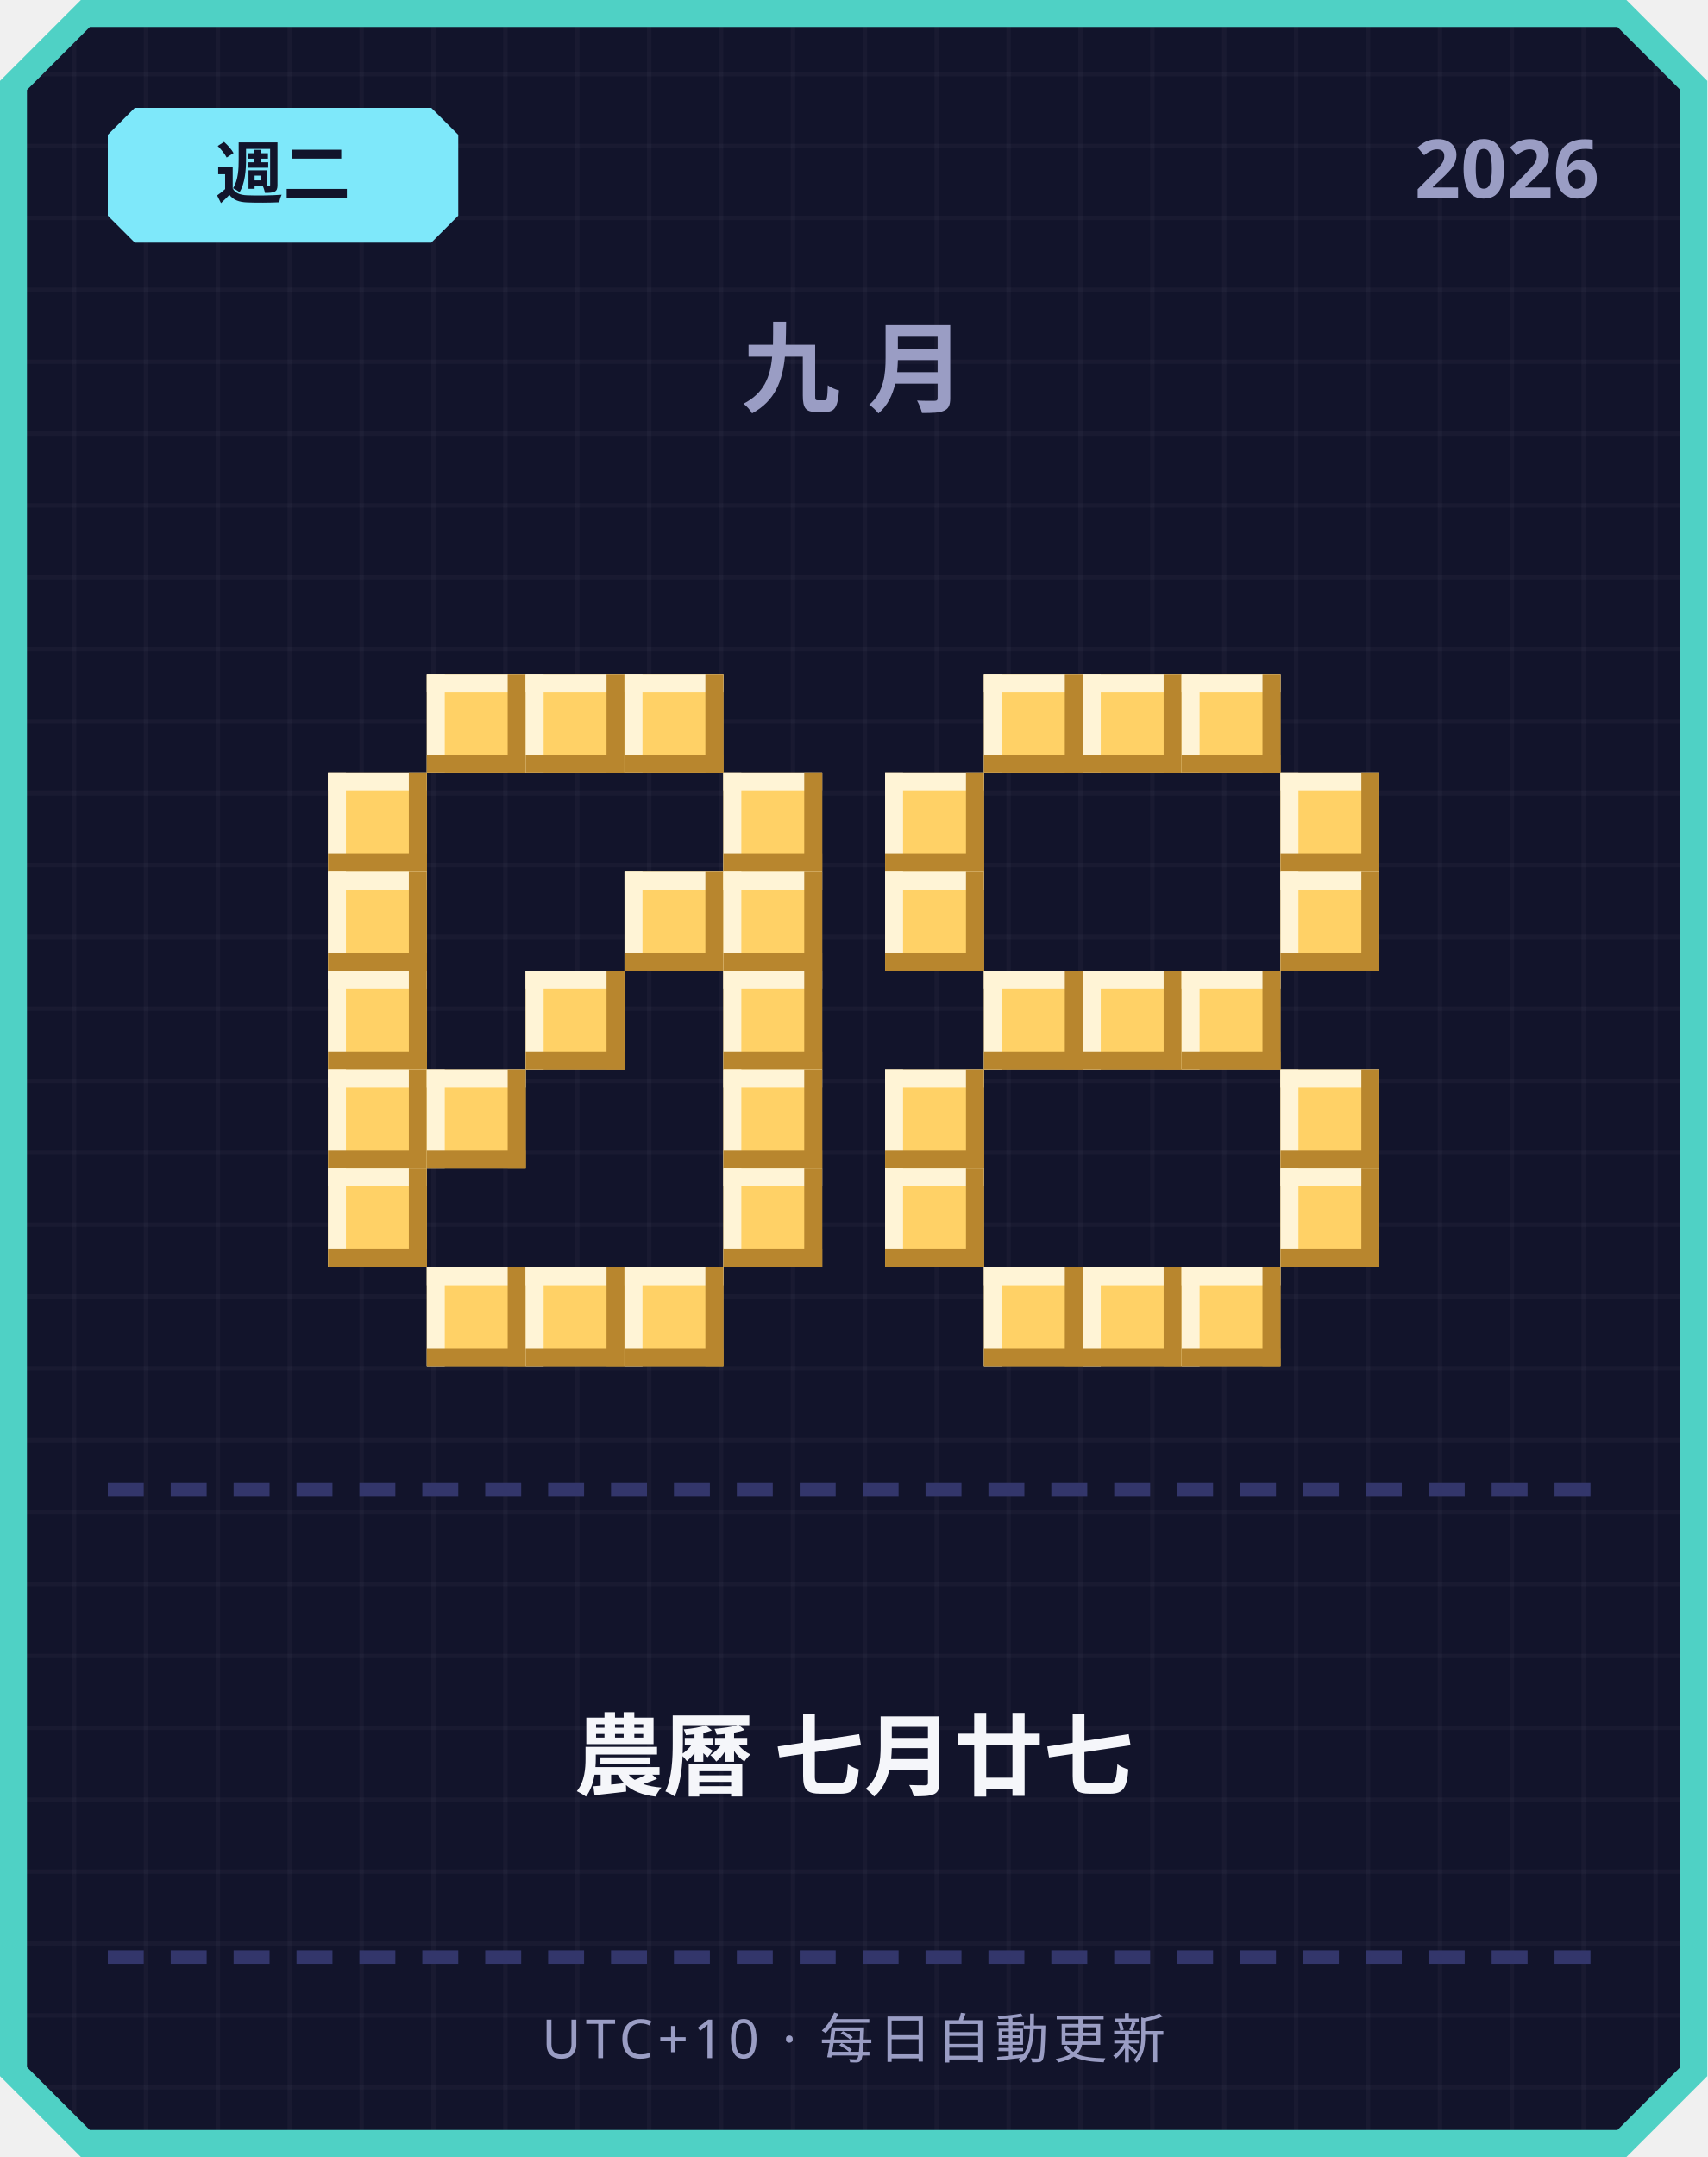
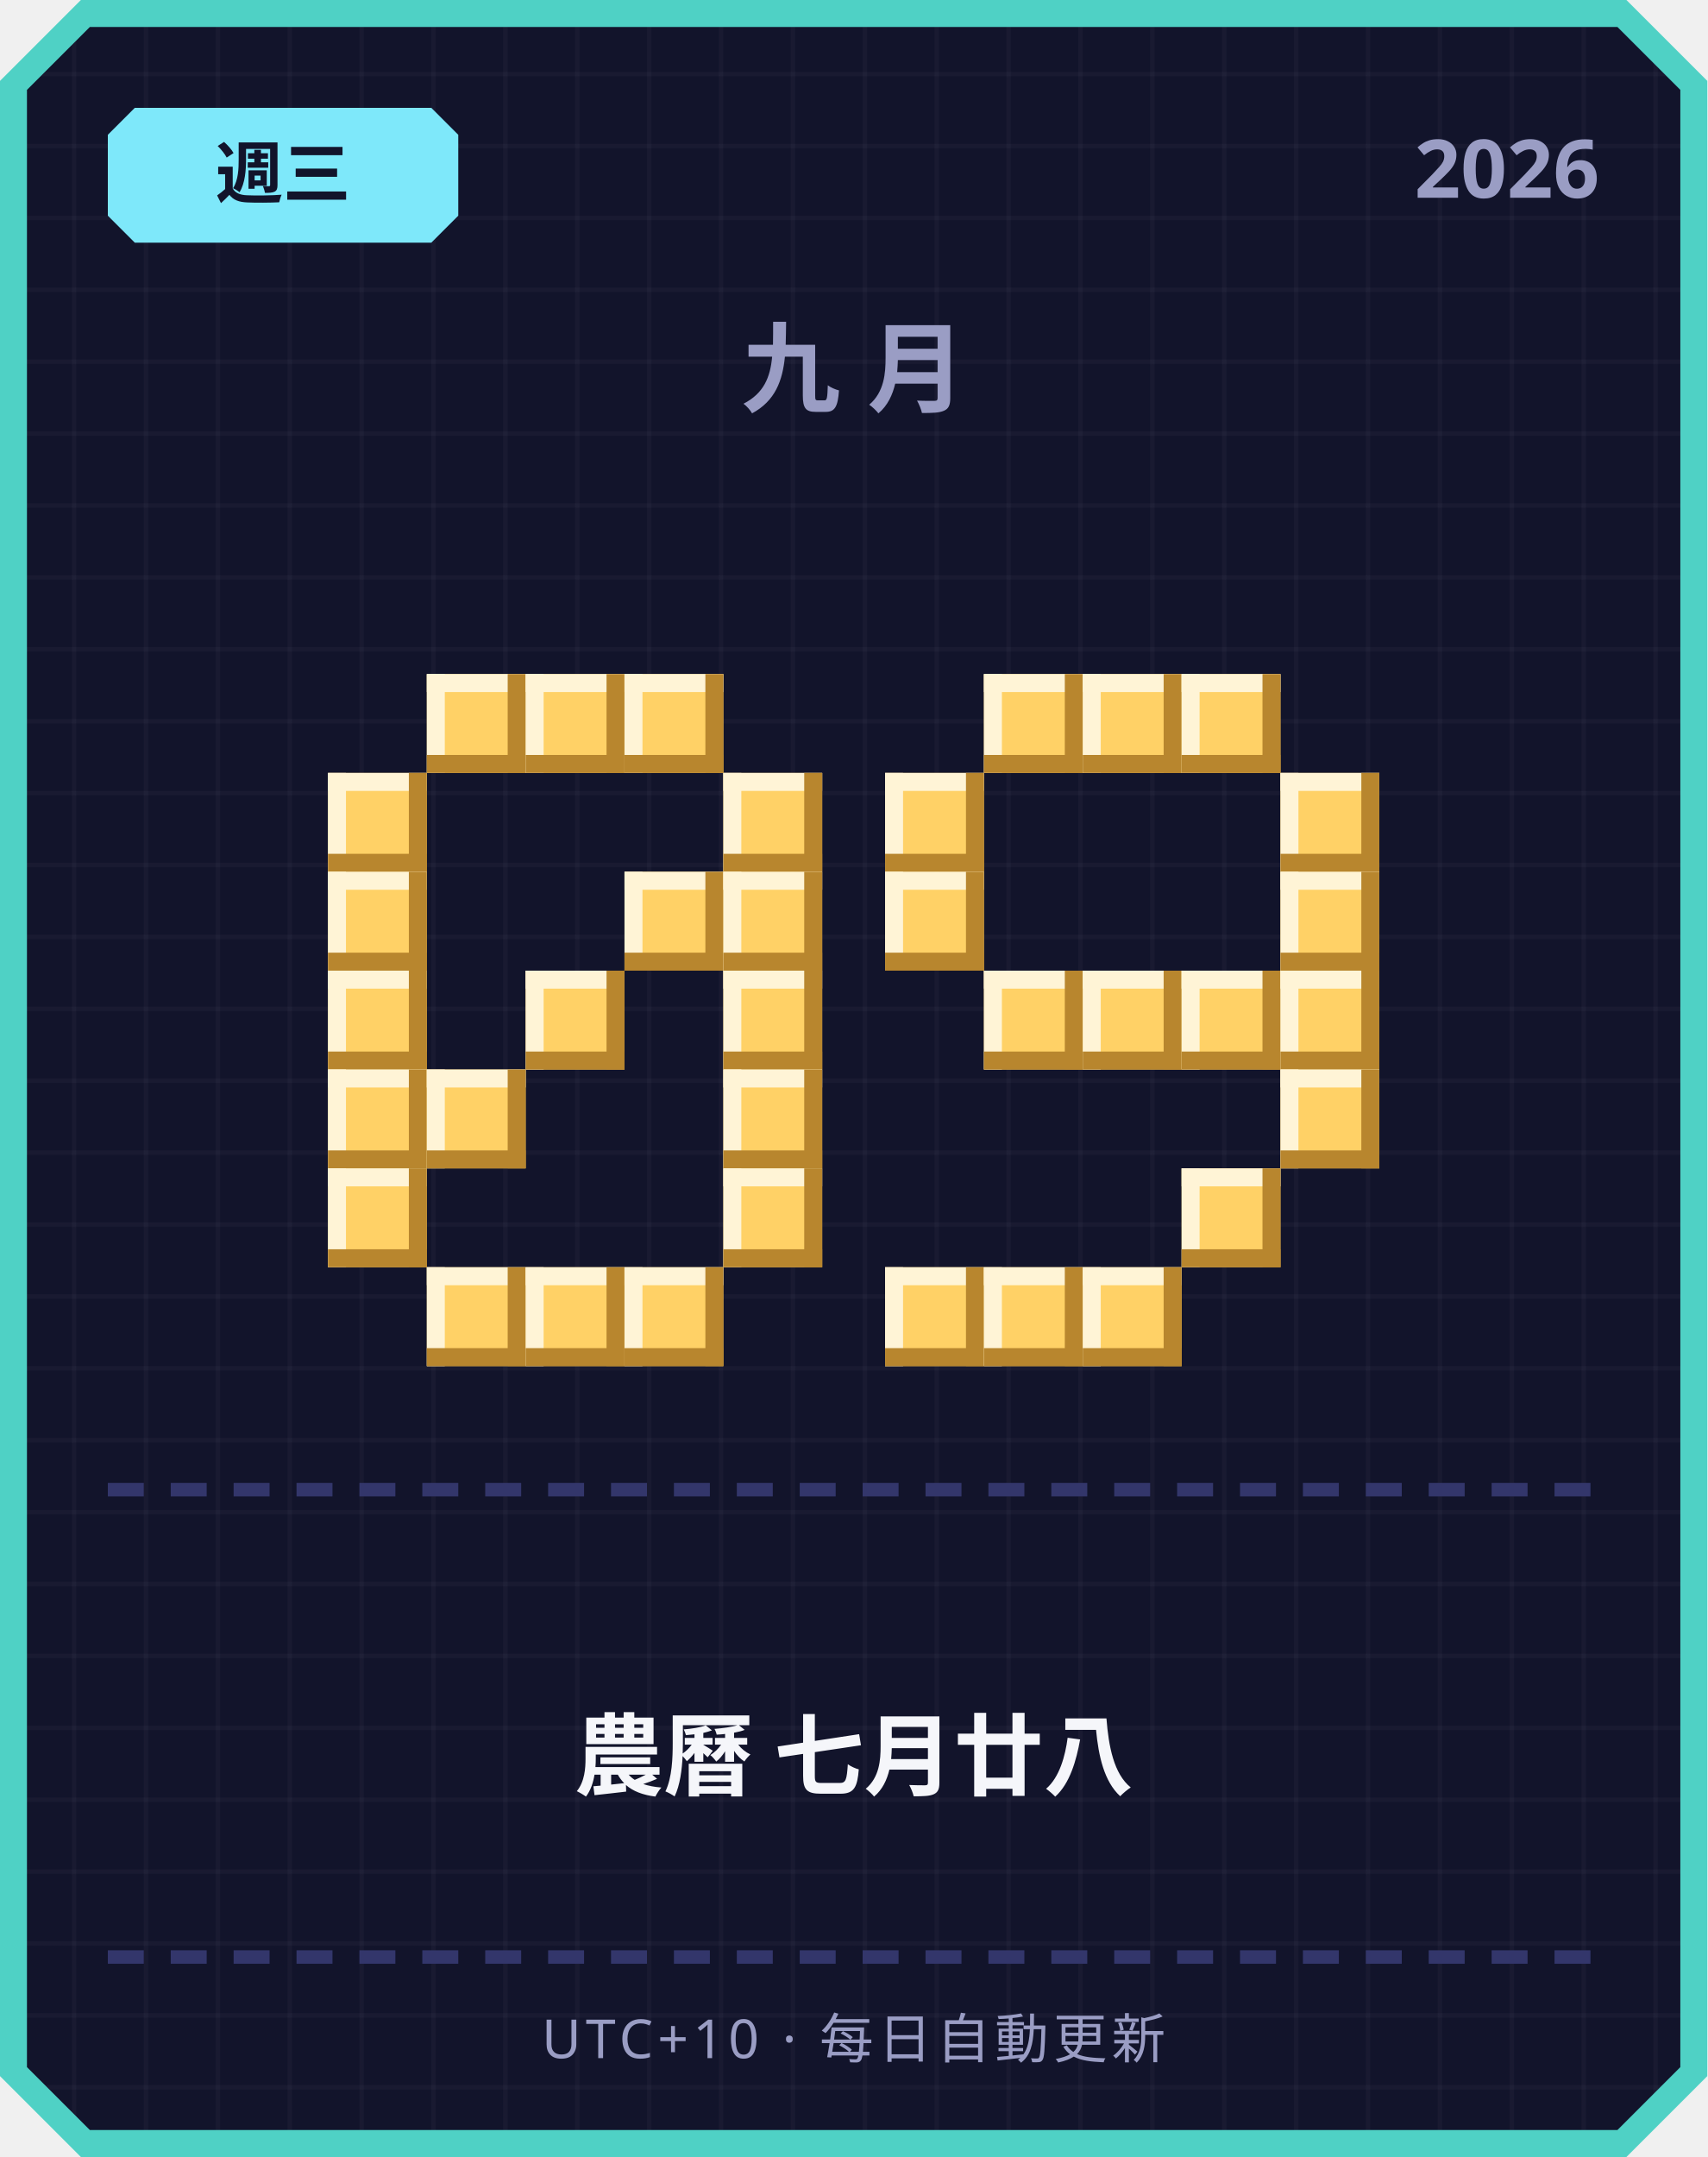
<svg xmlns="http://www.w3.org/2000/svg" width="380" height="480" viewBox="0 0 380 480">
  <defs>
    <pattern id="grid" width="16" height="16" patternUnits="userSpaceOnUse">
      <rect width="16" height="16" fill="#12142b" />
      <rect width="1" height="16" fill="#ffffff" opacity="0.03" />
      <rect width="16" height="1" fill="#ffffff" opacity="0.03" />
    </pattern>
  </defs>
  <path d="M 18,0 L 362,0 L 380,18 L 380,462 L 362,480 L 18,480 L 0,462 L 0,18 Z" fill="#4fd1c5" />
  <path d="M 20,6 L 360,6 L 374,20 L 374,460 L 360,474 L 20,474 L 6,460 L 6,20 Z" fill="url(#grid)" />
  <path d="M 30,24 L 96,24 L 102,30 L 102,48 L 96,54 L 30,54 L 24,48 L 24,30 Z" fill="#7ee8fa" />
-   <text x="63" y="44" text-anchor="middle" font-family="'Segoe UI', sans-serif" font-size="15" font-weight="700" fill="#12142b">週二</text>
+   <text x="63" y="44" text-anchor="middle" font-family="'Segoe UI', sans-serif" font-size="15" font-weight="700" fill="#12142b">週三</text>
  <text x="356" y="44" text-anchor="end" font-family="'Segoe UI', sans-serif" font-size="18" font-weight="700" fill="#9a9dc4">2026</text>
  <text x="190" y="90" text-anchor="middle" font-family="'Segoe UI', sans-serif" font-size="22" font-weight="700" letter-spacing="6" fill="#9a9dc4">九月</text>
  <rect x="95" y="150" width="22" height="22" fill="#ffd166" />
  <rect x="95" y="150" width="22" height="4" fill="#fff4d6" />
  <rect x="95" y="150" width="4" height="22" fill="#fff4d6" />
  <rect x="95" y="168" width="22" height="4" fill="#b8862e" />
  <rect x="113" y="150" width="4" height="22" fill="#b8862e" />
  <rect x="117" y="150" width="22" height="22" fill="#ffd166" />
  <rect x="117" y="150" width="22" height="4" fill="#fff4d6" />
  <rect x="117" y="150" width="4" height="22" fill="#fff4d6" />
  <rect x="117" y="168" width="22" height="4" fill="#b8862e" />
  <rect x="135" y="150" width="4" height="22" fill="#b8862e" />
  <rect x="139" y="150" width="22" height="22" fill="#ffd166" />
  <rect x="139" y="150" width="22" height="4" fill="#fff4d6" />
  <rect x="139" y="150" width="4" height="22" fill="#fff4d6" />
  <rect x="139" y="168" width="22" height="4" fill="#b8862e" />
  <rect x="157" y="150" width="4" height="22" fill="#b8862e" />
  <rect x="73" y="172" width="22" height="22" fill="#ffd166" />
  <rect x="73" y="172" width="22" height="4" fill="#fff4d6" />
  <rect x="73" y="172" width="4" height="22" fill="#fff4d6" />
  <rect x="73" y="190" width="22" height="4" fill="#b8862e" />
  <rect x="91" y="172" width="4" height="22" fill="#b8862e" />
  <rect x="161" y="172" width="22" height="22" fill="#ffd166" />
  <rect x="161" y="172" width="22" height="4" fill="#fff4d6" />
  <rect x="161" y="172" width="4" height="22" fill="#fff4d6" />
  <rect x="161" y="190" width="22" height="4" fill="#b8862e" />
  <rect x="179" y="172" width="4" height="22" fill="#b8862e" />
  <rect x="73" y="194" width="22" height="22" fill="#ffd166" />
  <rect x="73" y="194" width="22" height="4" fill="#fff4d6" />
  <rect x="73" y="194" width="4" height="22" fill="#fff4d6" />
  <rect x="73" y="212" width="22" height="4" fill="#b8862e" />
  <rect x="91" y="194" width="4" height="22" fill="#b8862e" />
  <rect x="139" y="194" width="22" height="22" fill="#ffd166" />
  <rect x="139" y="194" width="22" height="4" fill="#fff4d6" />
  <rect x="139" y="194" width="4" height="22" fill="#fff4d6" />
  <rect x="139" y="212" width="22" height="4" fill="#b8862e" />
  <rect x="157" y="194" width="4" height="22" fill="#b8862e" />
  <rect x="161" y="194" width="22" height="22" fill="#ffd166" />
  <rect x="161" y="194" width="22" height="4" fill="#fff4d6" />
  <rect x="161" y="194" width="4" height="22" fill="#fff4d6" />
  <rect x="161" y="212" width="22" height="4" fill="#b8862e" />
  <rect x="179" y="194" width="4" height="22" fill="#b8862e" />
  <rect x="73" y="216" width="22" height="22" fill="#ffd166" />
  <rect x="73" y="216" width="22" height="4" fill="#fff4d6" />
  <rect x="73" y="216" width="4" height="22" fill="#fff4d6" />
  <rect x="73" y="234" width="22" height="4" fill="#b8862e" />
  <rect x="91" y="216" width="4" height="22" fill="#b8862e" />
  <rect x="117" y="216" width="22" height="22" fill="#ffd166" />
  <rect x="117" y="216" width="22" height="4" fill="#fff4d6" />
  <rect x="117" y="216" width="4" height="22" fill="#fff4d6" />
  <rect x="117" y="234" width="22" height="4" fill="#b8862e" />
  <rect x="135" y="216" width="4" height="22" fill="#b8862e" />
  <rect x="161" y="216" width="22" height="22" fill="#ffd166" />
  <rect x="161" y="216" width="22" height="4" fill="#fff4d6" />
  <rect x="161" y="216" width="4" height="22" fill="#fff4d6" />
  <rect x="161" y="234" width="22" height="4" fill="#b8862e" />
  <rect x="179" y="216" width="4" height="22" fill="#b8862e" />
  <rect x="73" y="238" width="22" height="22" fill="#ffd166" />
  <rect x="73" y="238" width="22" height="4" fill="#fff4d6" />
  <rect x="73" y="238" width="4" height="22" fill="#fff4d6" />
  <rect x="73" y="256" width="22" height="4" fill="#b8862e" />
  <rect x="91" y="238" width="4" height="22" fill="#b8862e" />
  <rect x="95" y="238" width="22" height="22" fill="#ffd166" />
  <rect x="95" y="238" width="22" height="4" fill="#fff4d6" />
  <rect x="95" y="238" width="4" height="22" fill="#fff4d6" />
  <rect x="95" y="256" width="22" height="4" fill="#b8862e" />
  <rect x="113" y="238" width="4" height="22" fill="#b8862e" />
  <rect x="161" y="238" width="22" height="22" fill="#ffd166" />
  <rect x="161" y="238" width="22" height="4" fill="#fff4d6" />
  <rect x="161" y="238" width="4" height="22" fill="#fff4d6" />
  <rect x="161" y="256" width="22" height="4" fill="#b8862e" />
  <rect x="179" y="238" width="4" height="22" fill="#b8862e" />
  <rect x="73" y="260" width="22" height="22" fill="#ffd166" />
  <rect x="73" y="260" width="22" height="4" fill="#fff4d6" />
  <rect x="73" y="260" width="4" height="22" fill="#fff4d6" />
  <rect x="73" y="278" width="22" height="4" fill="#b8862e" />
  <rect x="91" y="260" width="4" height="22" fill="#b8862e" />
  <rect x="161" y="260" width="22" height="22" fill="#ffd166" />
  <rect x="161" y="260" width="22" height="4" fill="#fff4d6" />
  <rect x="161" y="260" width="4" height="22" fill="#fff4d6" />
  <rect x="161" y="278" width="22" height="4" fill="#b8862e" />
  <rect x="179" y="260" width="4" height="22" fill="#b8862e" />
  <rect x="95" y="282" width="22" height="22" fill="#ffd166" />
  <rect x="95" y="282" width="22" height="4" fill="#fff4d6" />
  <rect x="95" y="282" width="4" height="22" fill="#fff4d6" />
  <rect x="95" y="300" width="22" height="4" fill="#b8862e" />
  <rect x="113" y="282" width="4" height="22" fill="#b8862e" />
  <rect x="117" y="282" width="22" height="22" fill="#ffd166" />
  <rect x="117" y="282" width="22" height="4" fill="#fff4d6" />
  <rect x="117" y="282" width="4" height="22" fill="#fff4d6" />
  <rect x="117" y="300" width="22" height="4" fill="#b8862e" />
  <rect x="135" y="282" width="4" height="22" fill="#b8862e" />
  <rect x="139" y="282" width="22" height="22" fill="#ffd166" />
  <rect x="139" y="282" width="22" height="4" fill="#fff4d6" />
  <rect x="139" y="282" width="4" height="22" fill="#fff4d6" />
  <rect x="139" y="300" width="22" height="4" fill="#b8862e" />
  <rect x="157" y="282" width="4" height="22" fill="#b8862e" />
  <rect x="219" y="150" width="22" height="22" fill="#ffd166" />
  <rect x="219" y="150" width="22" height="4" fill="#fff4d6" />
  <rect x="219" y="150" width="4" height="22" fill="#fff4d6" />
  <rect x="219" y="168" width="22" height="4" fill="#b8862e" />
  <rect x="237" y="150" width="4" height="22" fill="#b8862e" />
  <rect x="241" y="150" width="22" height="22" fill="#ffd166" />
  <rect x="241" y="150" width="22" height="4" fill="#fff4d6" />
  <rect x="241" y="150" width="4" height="22" fill="#fff4d6" />
  <rect x="241" y="168" width="22" height="4" fill="#b8862e" />
  <rect x="259" y="150" width="4" height="22" fill="#b8862e" />
  <rect x="263" y="150" width="22" height="22" fill="#ffd166" />
  <rect x="263" y="150" width="22" height="4" fill="#fff4d6" />
  <rect x="263" y="150" width="4" height="22" fill="#fff4d6" />
  <rect x="263" y="168" width="22" height="4" fill="#b8862e" />
  <rect x="281" y="150" width="4" height="22" fill="#b8862e" />
  <rect x="197" y="172" width="22" height="22" fill="#ffd166" />
  <rect x="197" y="172" width="22" height="4" fill="#fff4d6" />
  <rect x="197" y="172" width="4" height="22" fill="#fff4d6" />
  <rect x="197" y="190" width="22" height="4" fill="#b8862e" />
  <rect x="215" y="172" width="4" height="22" fill="#b8862e" />
  <rect x="285" y="172" width="22" height="22" fill="#ffd166" />
  <rect x="285" y="172" width="22" height="4" fill="#fff4d6" />
  <rect x="285" y="172" width="4" height="22" fill="#fff4d6" />
  <rect x="285" y="190" width="22" height="4" fill="#b8862e" />
  <rect x="303" y="172" width="4" height="22" fill="#b8862e" />
  <rect x="197" y="194" width="22" height="22" fill="#ffd166" />
  <rect x="197" y="194" width="22" height="4" fill="#fff4d6" />
  <rect x="197" y="194" width="4" height="22" fill="#fff4d6" />
  <rect x="197" y="212" width="22" height="4" fill="#b8862e" />
  <rect x="215" y="194" width="4" height="22" fill="#b8862e" />
  <rect x="285" y="194" width="22" height="22" fill="#ffd166" />
  <rect x="285" y="194" width="22" height="4" fill="#fff4d6" />
  <rect x="285" y="194" width="4" height="22" fill="#fff4d6" />
  <rect x="285" y="212" width="22" height="4" fill="#b8862e" />
  <rect x="303" y="194" width="4" height="22" fill="#b8862e" />
  <rect x="219" y="216" width="22" height="22" fill="#ffd166" />
  <rect x="219" y="216" width="22" height="4" fill="#fff4d6" />
  <rect x="219" y="216" width="4" height="22" fill="#fff4d6" />
  <rect x="219" y="234" width="22" height="4" fill="#b8862e" />
  <rect x="237" y="216" width="4" height="22" fill="#b8862e" />
  <rect x="241" y="216" width="22" height="22" fill="#ffd166" />
  <rect x="241" y="216" width="22" height="4" fill="#fff4d6" />
  <rect x="241" y="216" width="4" height="22" fill="#fff4d6" />
  <rect x="241" y="234" width="22" height="4" fill="#b8862e" />
  <rect x="259" y="216" width="4" height="22" fill="#b8862e" />
  <rect x="263" y="216" width="22" height="22" fill="#ffd166" />
  <rect x="263" y="216" width="22" height="4" fill="#fff4d6" />
  <rect x="263" y="216" width="4" height="22" fill="#fff4d6" />
  <rect x="263" y="234" width="22" height="4" fill="#b8862e" />
  <rect x="281" y="216" width="4" height="22" fill="#b8862e" />
-   <rect x="197" y="238" width="22" height="22" fill="#ffd166" />
-   <rect x="197" y="238" width="22" height="4" fill="#fff4d6" />
-   <rect x="197" y="238" width="4" height="22" fill="#fff4d6" />
-   <rect x="197" y="256" width="22" height="4" fill="#b8862e" />
-   <rect x="215" y="238" width="4" height="22" fill="#b8862e" />
+   <rect x="285" y="216" width="22" height="22" fill="#ffd166" />
+   <rect x="285" y="216" width="22" height="4" fill="#fff4d6" />
+   <rect x="285" y="216" width="4" height="22" fill="#fff4d6" />
+   <rect x="285" y="234" width="22" height="4" fill="#b8862e" />
+   <rect x="303" y="216" width="4" height="22" fill="#b8862e" />
  <rect x="285" y="238" width="22" height="22" fill="#ffd166" />
  <rect x="285" y="238" width="22" height="4" fill="#fff4d6" />
  <rect x="285" y="238" width="4" height="22" fill="#fff4d6" />
  <rect x="285" y="256" width="22" height="4" fill="#b8862e" />
  <rect x="303" y="238" width="4" height="22" fill="#b8862e" />
-   <rect x="197" y="260" width="22" height="22" fill="#ffd166" />
-   <rect x="197" y="260" width="22" height="4" fill="#fff4d6" />
-   <rect x="197" y="260" width="4" height="22" fill="#fff4d6" />
-   <rect x="197" y="278" width="22" height="4" fill="#b8862e" />
-   <rect x="215" y="260" width="4" height="22" fill="#b8862e" />
-   <rect x="285" y="260" width="22" height="22" fill="#ffd166" />
-   <rect x="285" y="260" width="22" height="4" fill="#fff4d6" />
-   <rect x="285" y="260" width="4" height="22" fill="#fff4d6" />
-   <rect x="285" y="278" width="22" height="4" fill="#b8862e" />
-   <rect x="303" y="260" width="4" height="22" fill="#b8862e" />
+   <rect x="263" y="260" width="22" height="22" fill="#ffd166" />
+   <rect x="263" y="260" width="22" height="4" fill="#fff4d6" />
+   <rect x="263" y="260" width="4" height="22" fill="#fff4d6" />
+   <rect x="263" y="278" width="22" height="4" fill="#b8862e" />
+   <rect x="281" y="260" width="4" height="22" fill="#b8862e" />
+   <rect x="197" y="282" width="22" height="22" fill="#ffd166" />
+   <rect x="197" y="282" width="22" height="4" fill="#fff4d6" />
+   <rect x="197" y="282" width="4" height="22" fill="#fff4d6" />
+   <rect x="197" y="300" width="22" height="4" fill="#b8862e" />
+   <rect x="215" y="282" width="4" height="22" fill="#b8862e" />
  <rect x="219" y="282" width="22" height="22" fill="#ffd166" />
  <rect x="219" y="282" width="22" height="4" fill="#fff4d6" />
  <rect x="219" y="282" width="4" height="22" fill="#fff4d6" />
  <rect x="219" y="300" width="22" height="4" fill="#b8862e" />
  <rect x="237" y="282" width="4" height="22" fill="#b8862e" />
  <rect x="241" y="282" width="22" height="22" fill="#ffd166" />
  <rect x="241" y="282" width="22" height="4" fill="#fff4d6" />
  <rect x="241" y="282" width="4" height="22" fill="#fff4d6" />
  <rect x="241" y="300" width="22" height="4" fill="#b8862e" />
  <rect x="259" y="282" width="4" height="22" fill="#b8862e" />
-   <rect x="263" y="282" width="22" height="22" fill="#ffd166" />
-   <rect x="263" y="282" width="22" height="4" fill="#fff4d6" />
-   <rect x="263" y="282" width="4" height="22" fill="#fff4d6" />
-   <rect x="263" y="300" width="22" height="4" fill="#b8862e" />
-   <rect x="281" y="282" width="4" height="22" fill="#b8862e" />
  <rect x="24" y="330" width="8" height="3" fill="#33366b" />
  <rect x="38" y="330" width="8" height="3" fill="#33366b" />
  <rect x="52" y="330" width="8" height="3" fill="#33366b" />
  <rect x="66" y="330" width="8" height="3" fill="#33366b" />
  <rect x="80" y="330" width="8" height="3" fill="#33366b" />
  <rect x="94" y="330" width="8" height="3" fill="#33366b" />
  <rect x="108" y="330" width="8" height="3" fill="#33366b" />
  <rect x="122" y="330" width="8" height="3" fill="#33366b" />
  <rect x="136" y="330" width="8" height="3" fill="#33366b" />
  <rect x="150" y="330" width="8" height="3" fill="#33366b" />
  <rect x="164" y="330" width="8" height="3" fill="#33366b" />
  <rect x="178" y="330" width="8" height="3" fill="#33366b" />
  <rect x="192" y="330" width="8" height="3" fill="#33366b" />
  <rect x="206" y="330" width="8" height="3" fill="#33366b" />
  <rect x="220" y="330" width="8" height="3" fill="#33366b" />
  <rect x="234" y="330" width="8" height="3" fill="#33366b" />
  <rect x="248" y="330" width="8" height="3" fill="#33366b" />
  <rect x="262" y="330" width="8" height="3" fill="#33366b" />
  <rect x="276" y="330" width="8" height="3" fill="#33366b" />
  <rect x="290" y="330" width="8" height="3" fill="#33366b" />
  <rect x="304" y="330" width="8" height="3" fill="#33366b" />
  <rect x="318" y="330" width="8" height="3" fill="#33366b" />
  <rect x="332" y="330" width="8" height="3" fill="#33366b" />
  <rect x="346" y="330" width="8" height="3" fill="#33366b" />
-   <text x="190" y="398" text-anchor="middle" font-family="'Segoe UI', 'Microsoft JhengHei', sans-serif" font-size="20" font-weight="700" fill="#f5f6fa">農曆 七月廿七</text>
+   <text x="190" y="398" text-anchor="middle" font-family="'Segoe UI', 'Microsoft JhengHei', sans-serif" font-size="20" font-weight="700" fill="#f5f6fa">農曆 七月廿八</text>
  <rect x="24" y="434" width="8" height="3" fill="#33366b" />
  <rect x="38" y="434" width="8" height="3" fill="#33366b" />
  <rect x="52" y="434" width="8" height="3" fill="#33366b" />
  <rect x="66" y="434" width="8" height="3" fill="#33366b" />
  <rect x="80" y="434" width="8" height="3" fill="#33366b" />
  <rect x="94" y="434" width="8" height="3" fill="#33366b" />
  <rect x="108" y="434" width="8" height="3" fill="#33366b" />
  <rect x="122" y="434" width="8" height="3" fill="#33366b" />
  <rect x="136" y="434" width="8" height="3" fill="#33366b" />
  <rect x="150" y="434" width="8" height="3" fill="#33366b" />
  <rect x="164" y="434" width="8" height="3" fill="#33366b" />
  <rect x="178" y="434" width="8" height="3" fill="#33366b" />
  <rect x="192" y="434" width="8" height="3" fill="#33366b" />
  <rect x="206" y="434" width="8" height="3" fill="#33366b" />
  <rect x="220" y="434" width="8" height="3" fill="#33366b" />
  <rect x="234" y="434" width="8" height="3" fill="#33366b" />
  <rect x="248" y="434" width="8" height="3" fill="#33366b" />
  <rect x="262" y="434" width="8" height="3" fill="#33366b" />
  <rect x="276" y="434" width="8" height="3" fill="#33366b" />
  <rect x="290" y="434" width="8" height="3" fill="#33366b" />
  <rect x="304" y="434" width="8" height="3" fill="#33366b" />
  <rect x="318" y="434" width="8" height="3" fill="#33366b" />
  <rect x="332" y="434" width="8" height="3" fill="#33366b" />
  <rect x="346" y="434" width="8" height="3" fill="#33366b" />
  <text x="190" y="458" text-anchor="middle" font-family="'Segoe UI', sans-serif" font-size="12" letter-spacing="1" fill="#9a9dc4">UTC+10 · 每日自動更新</text>
</svg>
